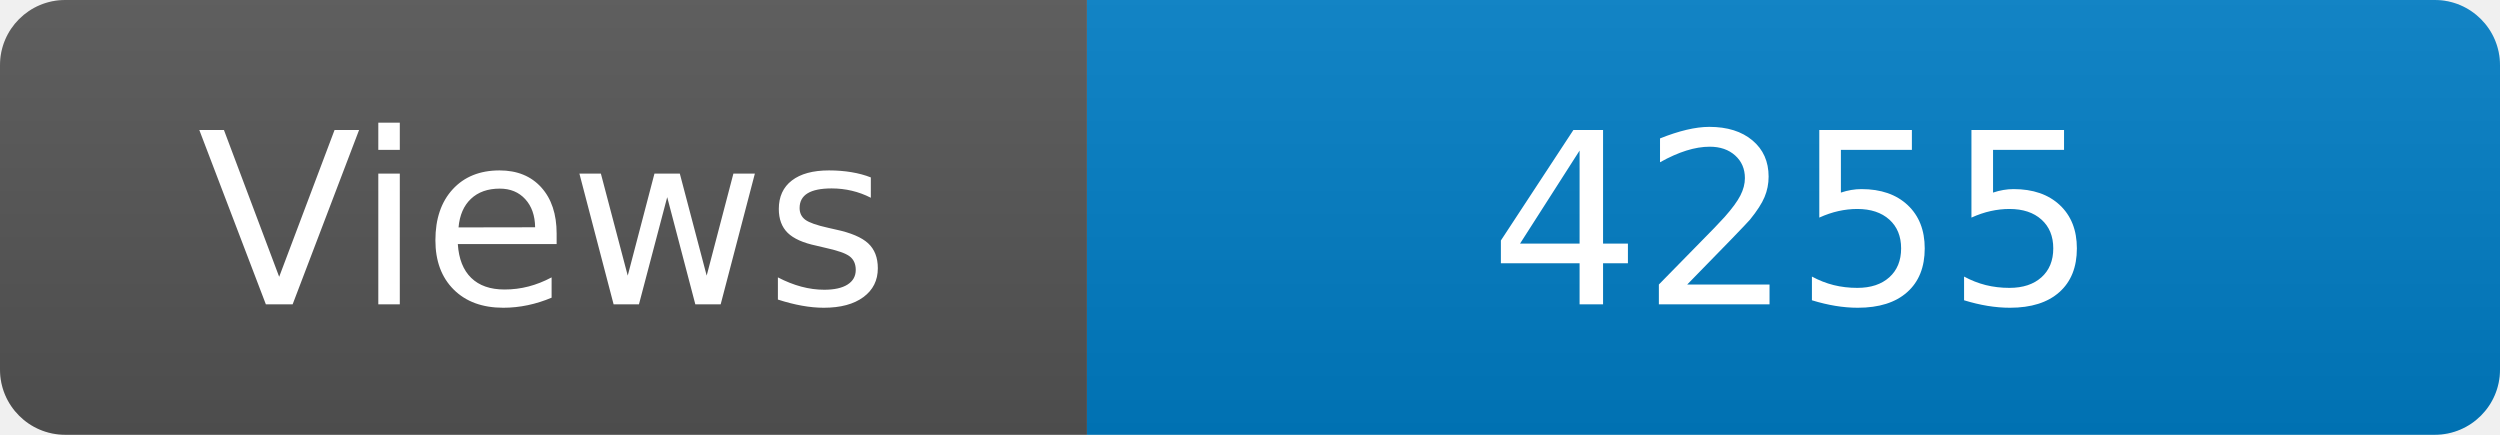
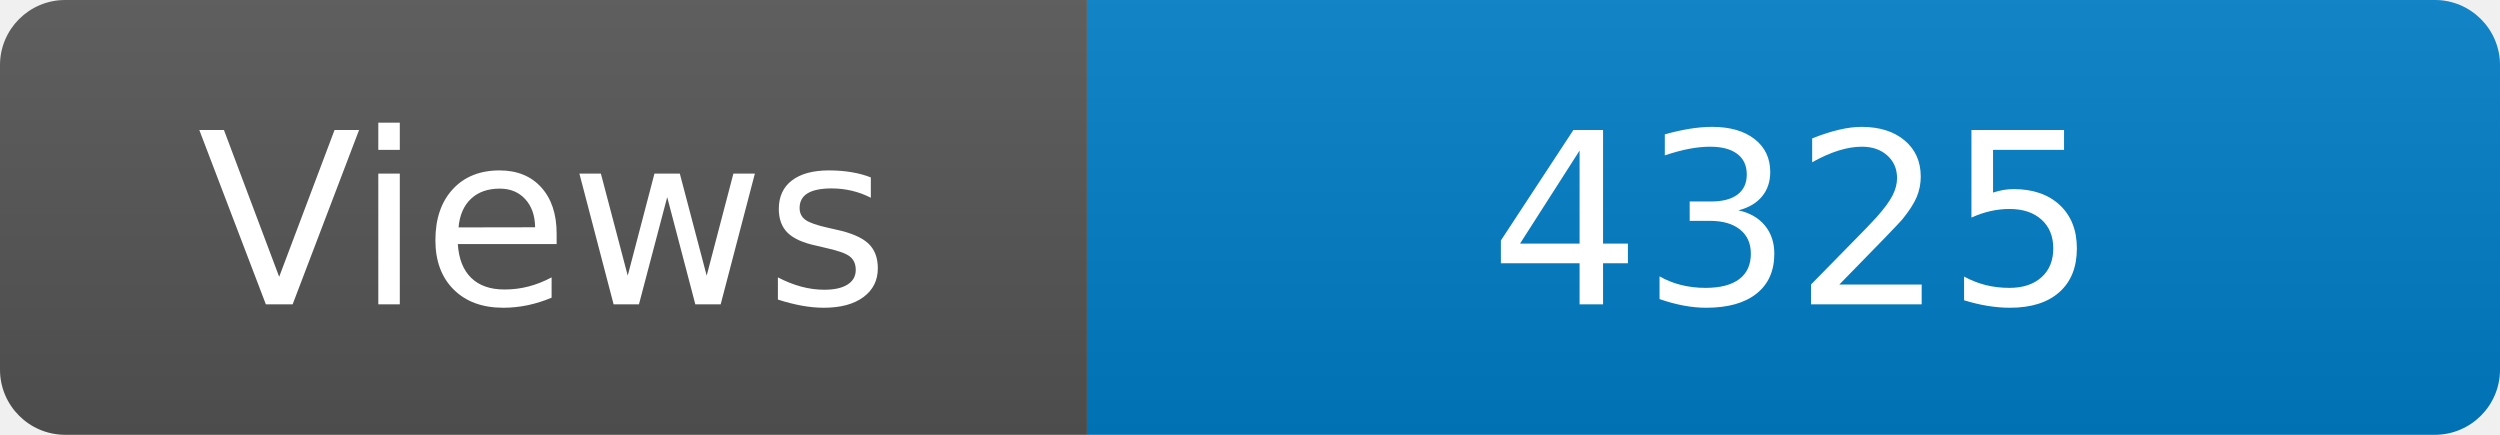
<svg xmlns="http://www.w3.org/2000/svg" width="115" height="20" role="img" aria-label="Maintained?: yes">
  <linearGradient id="s" x2="0" y2="100%">
    <stop offset="0" stop-color="#bbb" stop-opacity=".1" />
    <stop offset="1" stop-opacity=".1" />
  </linearGradient>
  <clipPath id="r">
    <rect width="115" height="20" rx="3" fill="#fff" />
  </clipPath>
  <g clip-path="url(#r)">
    <rect width="50" height="20" fill="#555" />
    <rect x="50" width="160" height="20" fill="#007ec6" />
    <rect width="115" height="20" fill="url(#s)" />
  </g>
  <g fill="#fff" text-anchor="middle" font-family="Verdana,Geneva,DejaVu Sans,sans-serif" font-size="110">
    <text x="250" y="140" transform="scale(.1)" fill="#fff">Views</text>
-     <text x="825" y="140" transform="scale(.1)" fill="#fff">4255</text>
+     <text x="825" y="140" transform="scale(.1)" fill="#fff">4325</text>
  </g>
</svg>
